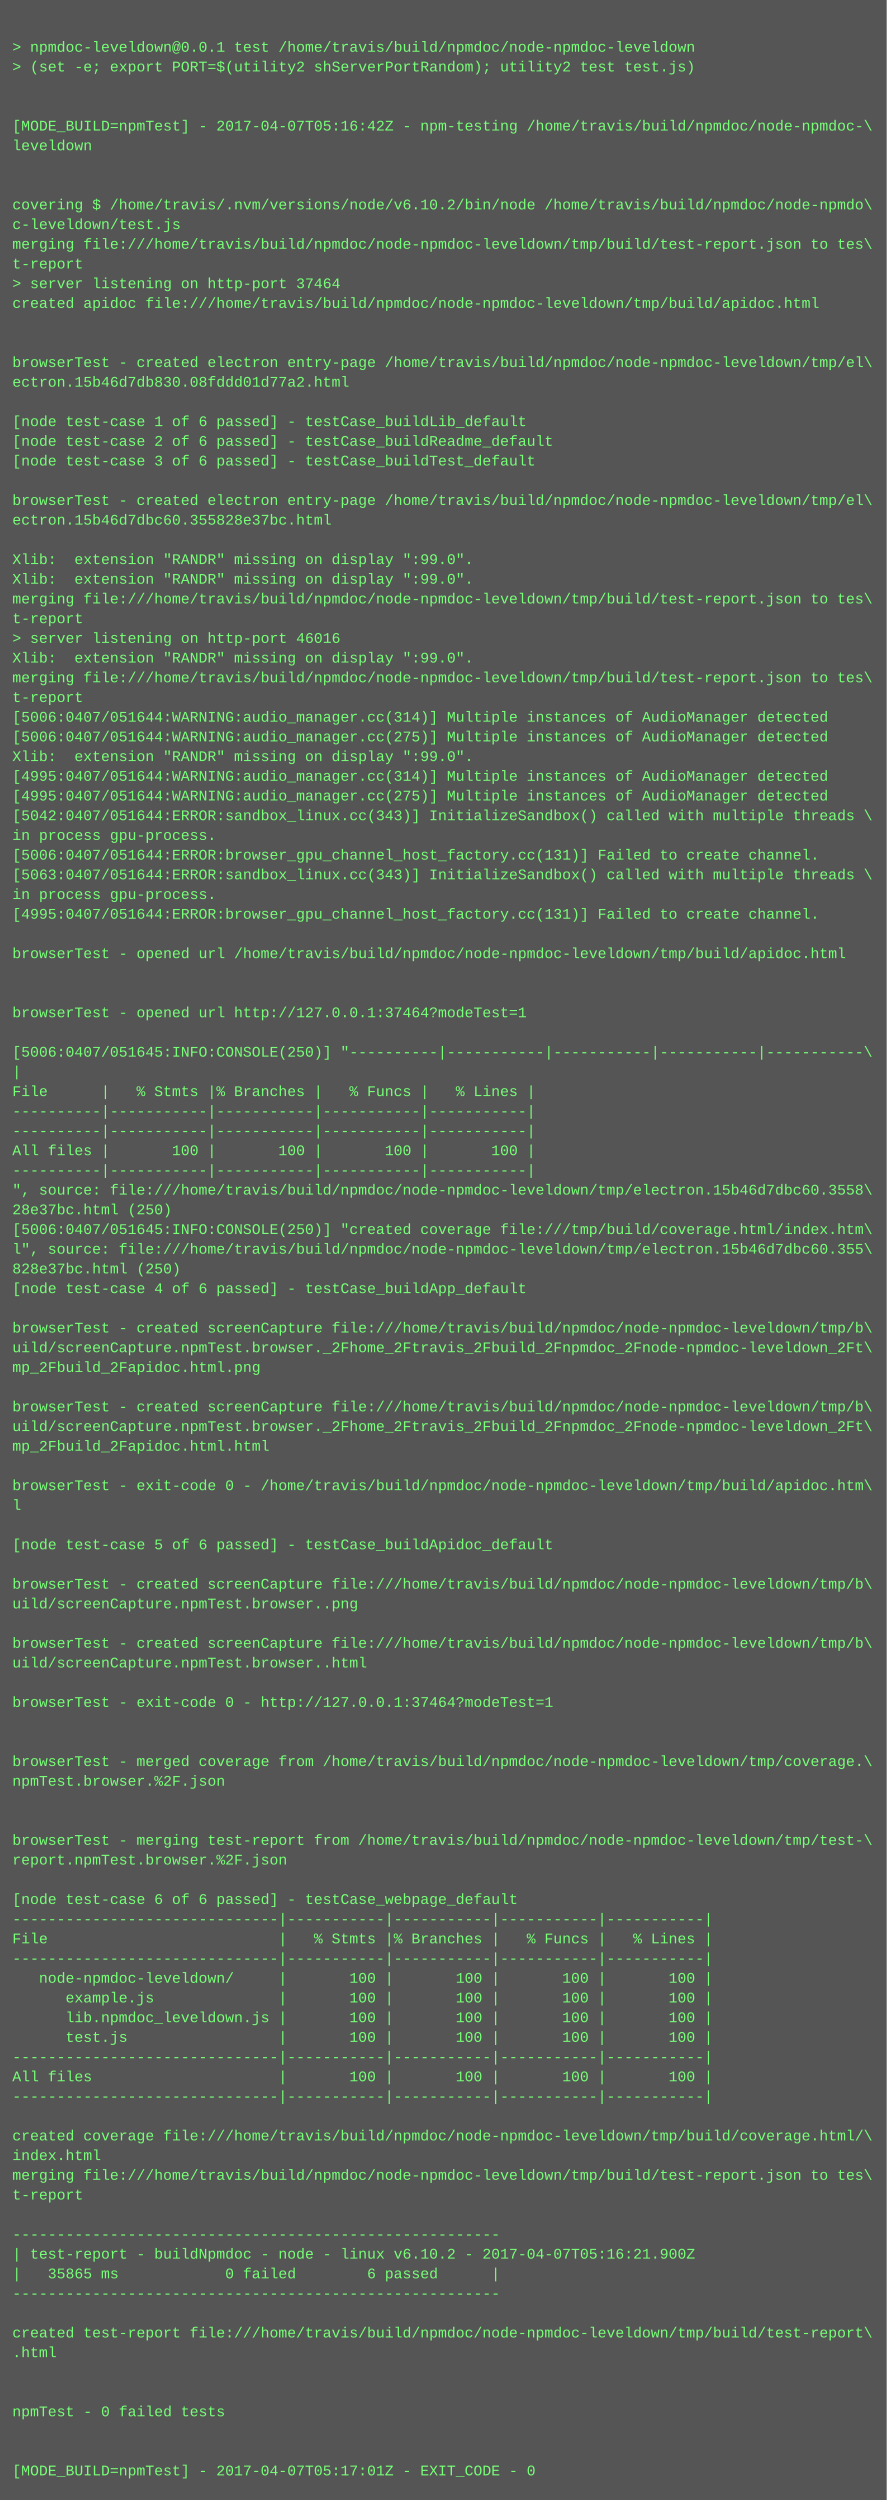
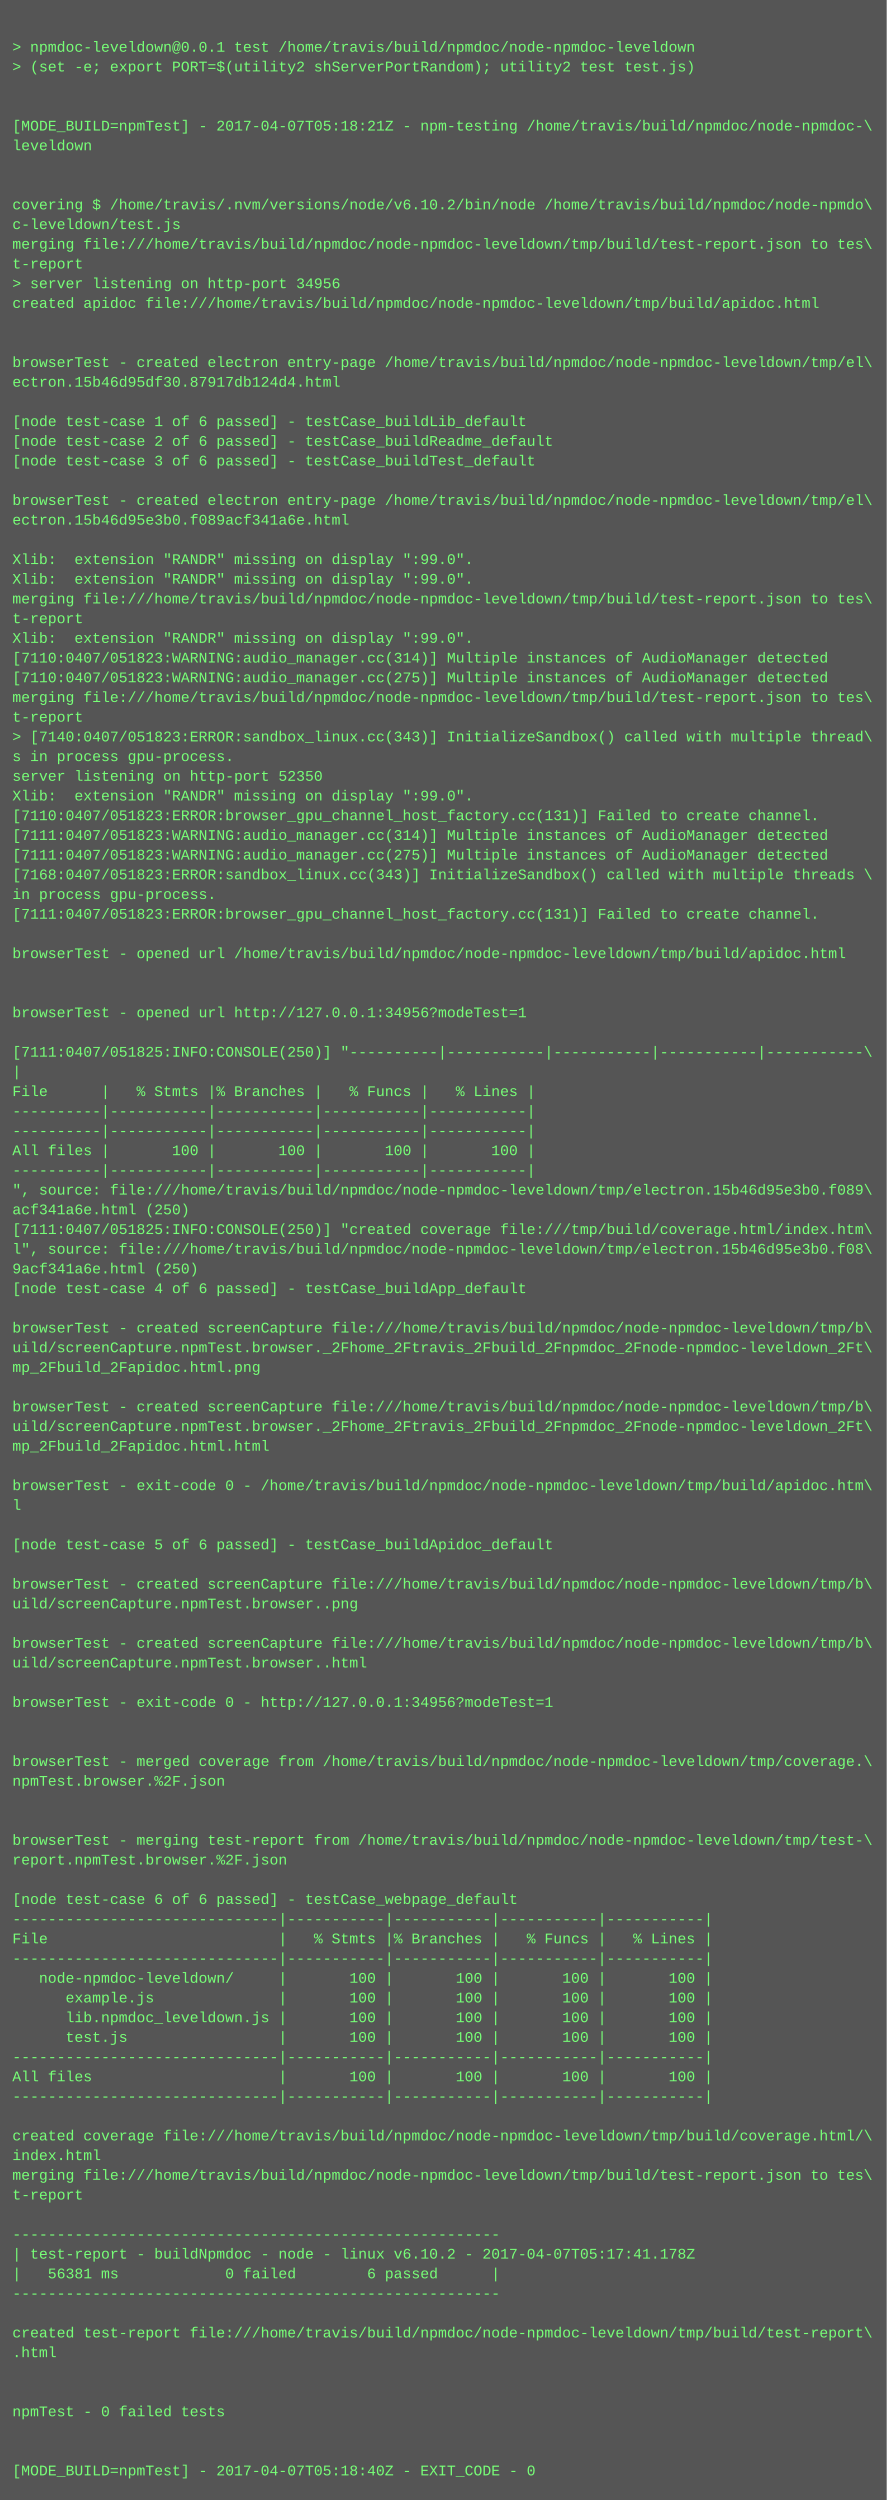
<svg xmlns="http://www.w3.org/2000/svg" height="2030" width="720">
  <rect height="2030" fill="#555" width="720" />
  <text fill="#7f7" font-family="Courier New" font-size="12" xml:space="preserve">
    <tspan x="10" y="26" />
    <tspan x="10" y="42">&gt; npmdoc-leveldown@0.0.1 test /home/travis/build/npmdoc/node-npmdoc-leveldown</tspan>
    <tspan x="10" y="58">&gt; (set -e; export PORT=$(utility2 shServerPortRandom); utility2 test test.js)</tspan>
    <tspan x="10" y="74" />
    <tspan x="10" y="90" />
-     <tspan x="10" y="106">[MODE_BUILD=npmTest] - 2017-04-07T05:16:42Z - npm-testing /home/travis/build/npmdoc/node-npmdoc-\</tspan>
+     <tspan x="10" y="106">[MODE_BUILD=npmTest] - 2017-04-07T05:18:21Z - npm-testing /home/travis/build/npmdoc/node-npmdoc-\</tspan>
    <tspan x="10" y="122">leveldown</tspan>
    <tspan x="10" y="138" />
    <tspan x="10" y="154" />
    <tspan x="10" y="170">covering $ /home/travis/.nvm/versions/node/v6.10.2/bin/node /home/travis/build/npmdoc/node-npmdo\</tspan>
    <tspan x="10" y="186">c-leveldown/test.js</tspan>
    <tspan x="10" y="202">merging file:///home/travis/build/npmdoc/node-npmdoc-leveldown/tmp/build/test-report.json to tes\</tspan>
    <tspan x="10" y="218">t-report</tspan>
-     <tspan x="10" y="234">&gt; server listening on http-port 37464</tspan>
+     <tspan x="10" y="234">&gt; server listening on http-port 34956</tspan>
    <tspan x="10" y="250">created apidoc file:///home/travis/build/npmdoc/node-npmdoc-leveldown/tmp/build/apidoc.html</tspan>
    <tspan x="10" y="266" />
    <tspan x="10" y="282" />
    <tspan x="10" y="298">browserTest - created electron entry-page /home/travis/build/npmdoc/node-npmdoc-leveldown/tmp/el\</tspan>
-     <tspan x="10" y="314">ectron.15b46d7db830.08fddd01d77a2.html</tspan>
+     <tspan x="10" y="314">ectron.15b46d95df30.87917db124d4.html</tspan>
    <tspan x="10" y="330" />
    <tspan x="10" y="346">[node test-case 1 of 6 passed] - testCase_buildLib_default</tspan>
    <tspan x="10" y="362">[node test-case 2 of 6 passed] - testCase_buildReadme_default</tspan>
    <tspan x="10" y="378">[node test-case 3 of 6 passed] - testCase_buildTest_default</tspan>
    <tspan x="10" y="394" />
    <tspan x="10" y="410">browserTest - created electron entry-page /home/travis/build/npmdoc/node-npmdoc-leveldown/tmp/el\</tspan>
-     <tspan x="10" y="426">ectron.15b46d7dbc60.355828e37bc.html</tspan>
+     <tspan x="10" y="426">ectron.15b46d95e3b0.f089acf341a6e.html</tspan>
    <tspan x="10" y="442" />
    <tspan x="10" y="458">Xlib:  extension "RANDR" missing on display ":99.0".</tspan>
    <tspan x="10" y="474">Xlib:  extension "RANDR" missing on display ":99.0".</tspan>
    <tspan x="10" y="490">merging file:///home/travis/build/npmdoc/node-npmdoc-leveldown/tmp/build/test-report.json to tes\</tspan>
    <tspan x="10" y="506">t-report</tspan>
-     <tspan x="10" y="522">&gt; server listening on http-port 46016</tspan>
-     <tspan x="10" y="538">Xlib:  extension "RANDR" missing on display ":99.0".</tspan>
-     <tspan x="10" y="554">merging file:///home/travis/build/npmdoc/node-npmdoc-leveldown/tmp/build/test-report.json to tes\</tspan>
-     <tspan x="10" y="570">t-report</tspan>
-     <tspan x="10" y="586">[5006:0407/051644:WARNING:audio_manager.cc(314)] Multiple instances of AudioManager detected</tspan>
-     <tspan x="10" y="602">[5006:0407/051644:WARNING:audio_manager.cc(275)] Multiple instances of AudioManager detected</tspan>
-     <tspan x="10" y="618">Xlib:  extension "RANDR" missing on display ":99.0".</tspan>
-     <tspan x="10" y="634">[4995:0407/051644:WARNING:audio_manager.cc(314)] Multiple instances of AudioManager detected</tspan>
-     <tspan x="10" y="650">[4995:0407/051644:WARNING:audio_manager.cc(275)] Multiple instances of AudioManager detected</tspan>
-     <tspan x="10" y="666">[5042:0407/051644:ERROR:sandbox_linux.cc(343)] InitializeSandbox() called with multiple threads \</tspan>
-     <tspan x="10" y="682">in process gpu-process. </tspan>
-     <tspan x="10" y="698">[5006:0407/051644:ERROR:browser_gpu_channel_host_factory.cc(131)] Failed to create channel.</tspan>
-     <tspan x="10" y="714">[5063:0407/051644:ERROR:sandbox_linux.cc(343)] InitializeSandbox() called with multiple threads \</tspan>
+     <tspan x="10" y="522">Xlib:  extension "RANDR" missing on display ":99.0".</tspan>
+     <tspan x="10" y="538">[7110:0407/051823:WARNING:audio_manager.cc(314)] Multiple instances of AudioManager detected</tspan>
+     <tspan x="10" y="554">[7110:0407/051823:WARNING:audio_manager.cc(275)] Multiple instances of AudioManager detected</tspan>
+     <tspan x="10" y="570">merging file:///home/travis/build/npmdoc/node-npmdoc-leveldown/tmp/build/test-report.json to tes\</tspan>
+     <tspan x="10" y="586">t-report</tspan>
+     <tspan x="10" y="602">&gt; [7140:0407/051823:ERROR:sandbox_linux.cc(343)] InitializeSandbox() called with multiple thread\</tspan>
+     <tspan x="10" y="618">s in process gpu-process. </tspan>
+     <tspan x="10" y="634">server listening on http-port 52350</tspan>
+     <tspan x="10" y="650">Xlib:  extension "RANDR" missing on display ":99.0".</tspan>
+     <tspan x="10" y="666">[7110:0407/051823:ERROR:browser_gpu_channel_host_factory.cc(131)] Failed to create channel.</tspan>
+     <tspan x="10" y="682">[7111:0407/051823:WARNING:audio_manager.cc(314)] Multiple instances of AudioManager detected</tspan>
+     <tspan x="10" y="698">[7111:0407/051823:WARNING:audio_manager.cc(275)] Multiple instances of AudioManager detected</tspan>
+     <tspan x="10" y="714">[7168:0407/051823:ERROR:sandbox_linux.cc(343)] InitializeSandbox() called with multiple threads \</tspan>
    <tspan x="10" y="730">in process gpu-process. </tspan>
-     <tspan x="10" y="746">[4995:0407/051644:ERROR:browser_gpu_channel_host_factory.cc(131)] Failed to create channel.</tspan>
+     <tspan x="10" y="746">[7111:0407/051823:ERROR:browser_gpu_channel_host_factory.cc(131)] Failed to create channel.</tspan>
    <tspan x="10" y="762" />
    <tspan x="10" y="778">browserTest - opened url /home/travis/build/npmdoc/node-npmdoc-leveldown/tmp/build/apidoc.html</tspan>
    <tspan x="10" y="794" />
    <tspan x="10" y="810" />
-     <tspan x="10" y="826">browserTest - opened url http://127.0.0.1:37464?modeTest=1</tspan>
+     <tspan x="10" y="826">browserTest - opened url http://127.0.0.1:34956?modeTest=1</tspan>
    <tspan x="10" y="842" />
-     <tspan x="10" y="858">[5006:0407/051645:INFO:CONSOLE(250)] "----------|-----------|-----------|-----------|-----------\</tspan>
+     <tspan x="10" y="858">[7111:0407/051825:INFO:CONSOLE(250)] "----------|-----------|-----------|-----------|-----------\</tspan>
    <tspan x="10" y="874">|</tspan>
    <tspan x="10" y="890">File      |   % Stmts |% Branches |   % Funcs |   % Lines |</tspan>
    <tspan x="10" y="906">----------|-----------|-----------|-----------|-----------|</tspan>
    <tspan x="10" y="922">----------|-----------|-----------|-----------|-----------|</tspan>
    <tspan x="10" y="938">All files |       100 |       100 |       100 |       100 |</tspan>
    <tspan x="10" y="954">----------|-----------|-----------|-----------|-----------|</tspan>
-     <tspan x="10" y="970">", source: file:///home/travis/build/npmdoc/node-npmdoc-leveldown/tmp/electron.15b46d7dbc60.3558\</tspan>
-     <tspan x="10" y="986">28e37bc.html (250)</tspan>
-     <tspan x="10" y="1002">[5006:0407/051645:INFO:CONSOLE(250)] "created coverage file:///tmp/build/coverage.html/index.htm\</tspan>
-     <tspan x="10" y="1018">l", source: file:///home/travis/build/npmdoc/node-npmdoc-leveldown/tmp/electron.15b46d7dbc60.355\</tspan>
-     <tspan x="10" y="1034">828e37bc.html (250)</tspan>
+     <tspan x="10" y="970">", source: file:///home/travis/build/npmdoc/node-npmdoc-leveldown/tmp/electron.15b46d95e3b0.f089\</tspan>
+     <tspan x="10" y="986">acf341a6e.html (250)</tspan>
+     <tspan x="10" y="1002">[7111:0407/051825:INFO:CONSOLE(250)] "created coverage file:///tmp/build/coverage.html/index.htm\</tspan>
+     <tspan x="10" y="1018">l", source: file:///home/travis/build/npmdoc/node-npmdoc-leveldown/tmp/electron.15b46d95e3b0.f08\</tspan>
+     <tspan x="10" y="1034">9acf341a6e.html (250)</tspan>
    <tspan x="10" y="1050">[node test-case 4 of 6 passed] - testCase_buildApp_default</tspan>
    <tspan x="10" y="1066" />
    <tspan x="10" y="1082">browserTest - created screenCapture file:///home/travis/build/npmdoc/node-npmdoc-leveldown/tmp/b\</tspan>
    <tspan x="10" y="1098">uild/screenCapture.npmTest.browser._2Fhome_2Ftravis_2Fbuild_2Fnpmdoc_2Fnode-npmdoc-leveldown_2Ft\</tspan>
    <tspan x="10" y="1114">mp_2Fbuild_2Fapidoc.html.png</tspan>
    <tspan x="10" y="1130" />
    <tspan x="10" y="1146">browserTest - created screenCapture file:///home/travis/build/npmdoc/node-npmdoc-leveldown/tmp/b\</tspan>
    <tspan x="10" y="1162">uild/screenCapture.npmTest.browser._2Fhome_2Ftravis_2Fbuild_2Fnpmdoc_2Fnode-npmdoc-leveldown_2Ft\</tspan>
    <tspan x="10" y="1178">mp_2Fbuild_2Fapidoc.html.html</tspan>
    <tspan x="10" y="1194" />
    <tspan x="10" y="1210">browserTest - exit-code 0 - /home/travis/build/npmdoc/node-npmdoc-leveldown/tmp/build/apidoc.htm\</tspan>
    <tspan x="10" y="1226">l</tspan>
    <tspan x="10" y="1242" />
    <tspan x="10" y="1258">[node test-case 5 of 6 passed] - testCase_buildApidoc_default</tspan>
    <tspan x="10" y="1274" />
    <tspan x="10" y="1290">browserTest - created screenCapture file:///home/travis/build/npmdoc/node-npmdoc-leveldown/tmp/b\</tspan>
    <tspan x="10" y="1306">uild/screenCapture.npmTest.browser..png</tspan>
    <tspan x="10" y="1322" />
    <tspan x="10" y="1338">browserTest - created screenCapture file:///home/travis/build/npmdoc/node-npmdoc-leveldown/tmp/b\</tspan>
    <tspan x="10" y="1354">uild/screenCapture.npmTest.browser..html</tspan>
    <tspan x="10" y="1370" />
-     <tspan x="10" y="1386">browserTest - exit-code 0 - http://127.0.0.1:37464?modeTest=1</tspan>
+     <tspan x="10" y="1386">browserTest - exit-code 0 - http://127.0.0.1:34956?modeTest=1</tspan>
    <tspan x="10" y="1402" />
    <tspan x="10" y="1418" />
    <tspan x="10" y="1434">browserTest - merged coverage from /home/travis/build/npmdoc/node-npmdoc-leveldown/tmp/coverage.\</tspan>
    <tspan x="10" y="1450">npmTest.browser.%2F.json</tspan>
    <tspan x="10" y="1466" />
    <tspan x="10" y="1482" />
    <tspan x="10" y="1498">browserTest - merging test-report from /home/travis/build/npmdoc/node-npmdoc-leveldown/tmp/test-\</tspan>
    <tspan x="10" y="1514">report.npmTest.browser.%2F.json</tspan>
    <tspan x="10" y="1530" />
    <tspan x="10" y="1546">[node test-case 6 of 6 passed] - testCase_webpage_default</tspan>
    <tspan x="10" y="1562">------------------------------|-----------|-----------|-----------|-----------|</tspan>
    <tspan x="10" y="1578">File                          |   % Stmts |% Branches |   % Funcs |   % Lines |</tspan>
    <tspan x="10" y="1594">------------------------------|-----------|-----------|-----------|-----------|</tspan>
    <tspan x="10" y="1610">   node-npmdoc-leveldown/     |       100 |       100 |       100 |       100 |</tspan>
    <tspan x="10" y="1626">      example.js              |       100 |       100 |       100 |       100 |</tspan>
    <tspan x="10" y="1642">      lib.npmdoc_leveldown.js |       100 |       100 |       100 |       100 |</tspan>
    <tspan x="10" y="1658">      test.js                 |       100 |       100 |       100 |       100 |</tspan>
    <tspan x="10" y="1674">------------------------------|-----------|-----------|-----------|-----------|</tspan>
    <tspan x="10" y="1690">All files                     |       100 |       100 |       100 |       100 |</tspan>
    <tspan x="10" y="1706">------------------------------|-----------|-----------|-----------|-----------|</tspan>
    <tspan x="10" y="1722" />
    <tspan x="10" y="1738">created coverage file:///home/travis/build/npmdoc/node-npmdoc-leveldown/tmp/build/coverage.html/\</tspan>
    <tspan x="10" y="1754">index.html</tspan>
    <tspan x="10" y="1770">merging file:///home/travis/build/npmdoc/node-npmdoc-leveldown/tmp/build/test-report.json to tes\</tspan>
    <tspan x="10" y="1786">t-report</tspan>
    <tspan x="10" y="1802" />
    <tspan x="10" y="1818">-------------------------------------------------------</tspan>
-     <tspan x="10" y="1834">| test-report - buildNpmdoc - node - linux v6.10.2 - 2017-04-07T05:16:21.900Z</tspan>
-     <tspan x="10" y="1850">|   35865 ms            0 failed        6 passed      |</tspan>
+     <tspan x="10" y="1834">| test-report - buildNpmdoc - node - linux v6.10.2 - 2017-04-07T05:17:41.178Z</tspan>
+     <tspan x="10" y="1850">|   56381 ms            0 failed        6 passed      |</tspan>
    <tspan x="10" y="1866">-------------------------------------------------------</tspan>
    <tspan x="10" y="1882" />
    <tspan x="10" y="1898">created test-report file:///home/travis/build/npmdoc/node-npmdoc-leveldown/tmp/build/test-report\</tspan>
    <tspan x="10" y="1914">.html</tspan>
    <tspan x="10" y="1930" />
    <tspan x="10" y="1946" />
    <tspan x="10" y="1962">npmTest - 0 failed tests</tspan>
    <tspan x="10" y="1978" />
    <tspan x="10" y="1994" />
-     <tspan x="10" y="2010">[MODE_BUILD=npmTest] - 2017-04-07T05:17:01Z - EXIT_CODE - 0</tspan>
+     <tspan x="10" y="2010">[MODE_BUILD=npmTest] - 2017-04-07T05:18:40Z - EXIT_CODE - 0</tspan>
  </text>
</svg>
